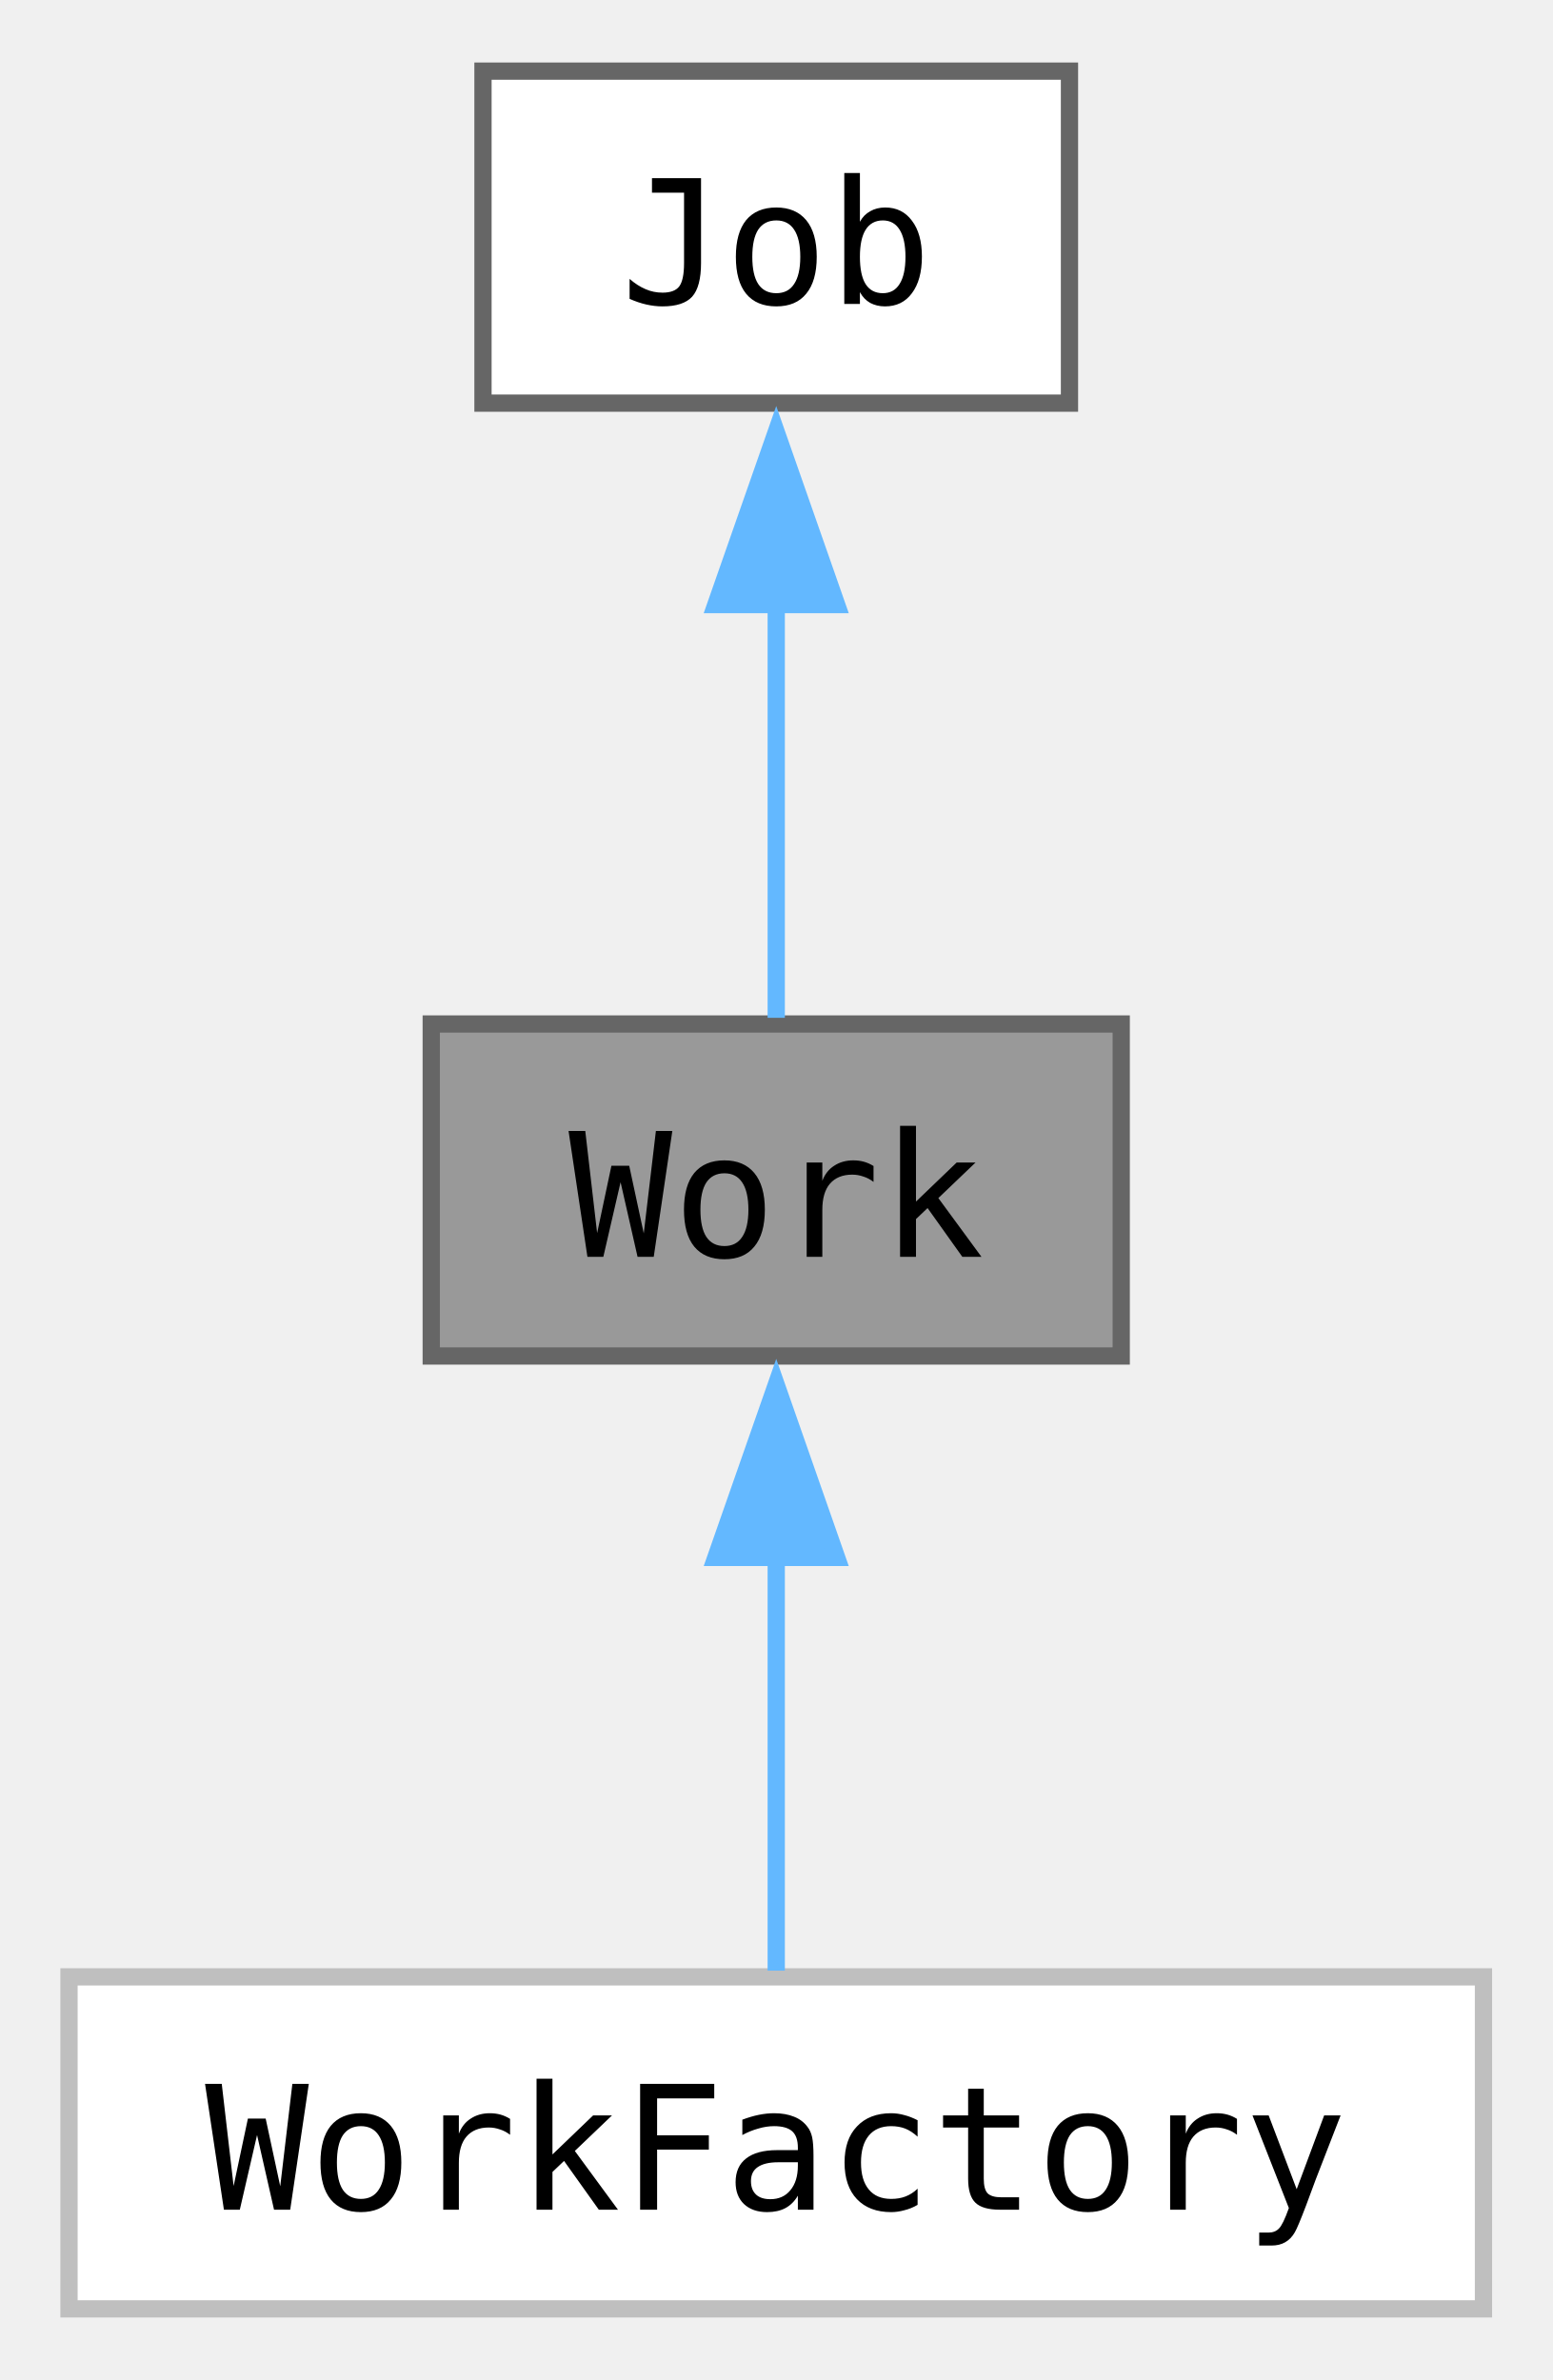
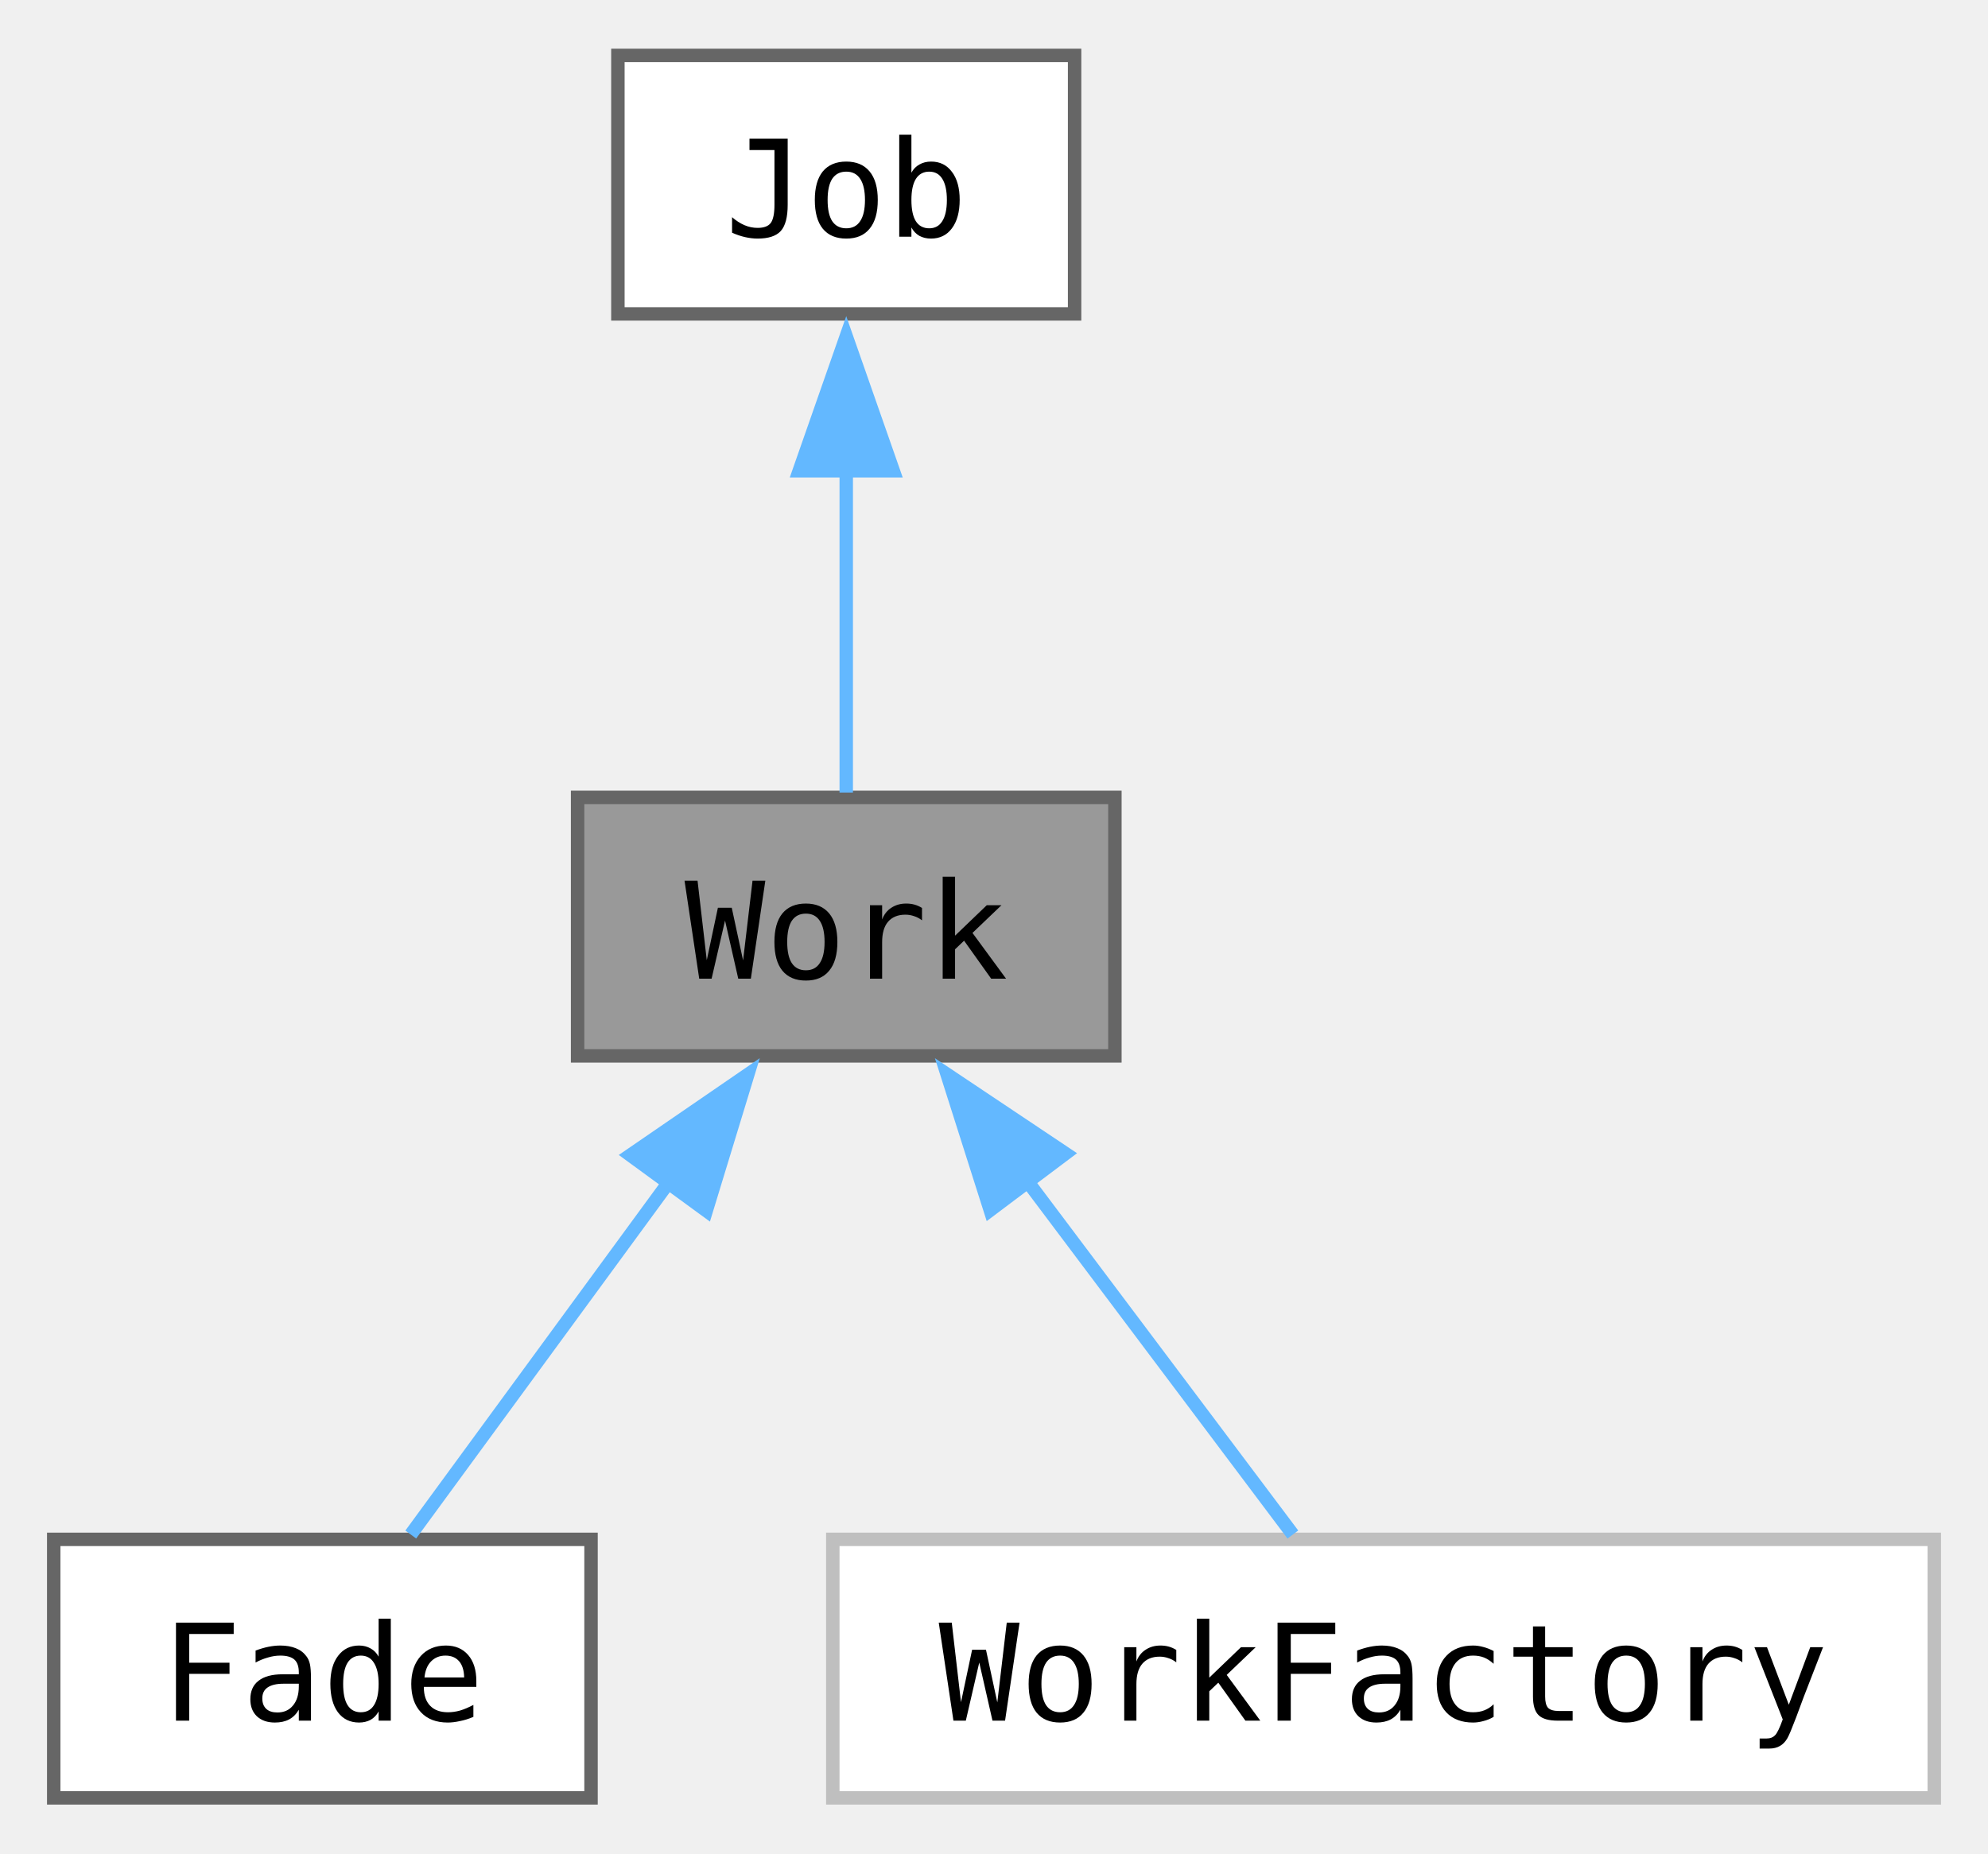
- <svg xmlns="http://www.w3.org/2000/svg" xmlns:xlink="http://www.w3.org/1999/xlink" width="90pt" height="138pt" viewBox="0.00 0.00 90.00 137.75">
+ <svg xmlns="http://www.w3.org/2000/svg" xmlns:xlink="http://www.w3.org/1999/xlink" width="148pt" height="138pt" viewBox="0.00 0.00 148.00 137.75">
  <g id="graph0" class="graph" transform="scale(1 1) rotate(0) translate(4 133.75)">
    <g id="Node000001" class="node">
      <g id="a_Node000001">
        <a xlink:title="Active state of the game, e.g. a menu or the game itself.">
-           <polygon fill="#999999" stroke="#666666" points="61,-74.5 21,-74.5 21,-55.25 61,-55.25 61,-74.5" />
-           <text text-anchor="middle" x="41" y="-61" font-family="ui-monospace,monospace" font-size="10.00">Work</text>
+           <polygon fill="#999999" stroke="#666666" points="79,-74.5 39,-74.5 39,-55.25 79,-55.25 79,-74.5" />
+           <text text-anchor="middle" x="59" y="-61" font-family="ui-monospace,monospace" font-size="10.00">Work</text>
        </a>
      </g>
    </g>
    <g id="Node000003" class="node">
      <g id="a_Node000003">
-         <a xlink:href="classjngl_1_1WorkFactory.html" target="_top" xlink:title=" ">
-           <polygon fill="white" stroke="#bfbfbf" points="82,-19.25 0,-19.25 0,0 82,0 82,-19.25" />
-           <text text-anchor="middle" x="41" y="-5.75" font-family="ui-monospace,monospace" font-size="10.00">WorkFactory</text>
+         <a xlink:href="classjngl_1_1Fade.html" target="_top" xlink:title="Fades between two scenes, first fading to black and then fading to the new scene.">
+           <polygon fill="white" stroke="#666666" points="40,-19.25 0,-19.25 0,0 40,0 40,-19.25" />
+           <text text-anchor="middle" x="20" y="-5.75" font-family="ui-monospace,monospace" font-size="10.00">Fade</text>
        </a>
      </g>
    </g>
    <g id="edge2_Node000001_Node000003" class="edge">
      <g id="a_edge2_Node000001_Node000003">
        <a xlink:title=" ">
-           <path fill="none" stroke="#63b8ff" d="M41,-43.63C41,-35.34 41,-26.17 41,-19.61" />
-           <polygon fill="#63b8ff" stroke="#63b8ff" points="37.5,-43.57 41,-53.57 44.5,-43.57 37.5,-43.57" />
+           <path fill="none" stroke="#63b8ff" d="M45.86,-45.94C39.38,-37.09 31.84,-26.79 26.58,-19.61" />
+           <polygon fill="#63b8ff" stroke="#63b8ff" points="42.93,-47.86 51.67,-53.86 48.58,-43.73 42.93,-47.86" />
+         </a>
+       </g>
+     </g>
+     <g id="Node000004" class="node">
+       <g id="a_Node000004">
+         <a xlink:href="classjngl_1_1WorkFactory.html" target="_top" xlink:title=" ">
+           <polygon fill="white" stroke="#bfbfbf" points="140,-19.25 58,-19.25 58,0 140,0 140,-19.25" />
+           <text text-anchor="middle" x="99" y="-5.75" font-family="ui-monospace,monospace" font-size="10.00">WorkFactory</text>
+         </a>
+       </g>
+     </g>
+     <g id="edge3_Node000001_Node000004" class="edge">
+       <g id="a_edge3_Node000001_Node000004">
+         <a xlink:title=" ">
+           <path fill="none" stroke="#63b8ff" d="M72.47,-45.94C79.12,-37.09 86.86,-26.79 92.25,-19.61" />
+           <polygon fill="#63b8ff" stroke="#63b8ff" points="69.72,-43.77 66.51,-53.87 75.32,-47.98 69.72,-43.77" />
        </a>
      </g>
    </g>
    <g id="Node000002" class="node">
      <g id="a_Node000002">
        <a xlink:href="classjngl_1_1Job.html" target="_top" xlink:title="Background job which stays part of the main loop independent of the active jngl::Work.">
-           <polygon fill="white" stroke="#666666" points="58,-129.75 24,-129.75 24,-110.5 58,-110.5 58,-129.75" />
-           <text text-anchor="middle" x="41" y="-116.25" font-family="ui-monospace,monospace" font-size="10.00">Job</text>
+           <polygon fill="white" stroke="#666666" points="76,-129.75 42,-129.75 42,-110.5 76,-110.5 76,-129.75" />
+           <text text-anchor="middle" x="59" y="-116.25" font-family="ui-monospace,monospace" font-size="10.00">Job</text>
        </a>
      </g>
    </g>
    <g id="edge1_Node000001_Node000002" class="edge">
      <g id="a_edge1_Node000001_Node000002">
        <a xlink:title=" ">
-           <path fill="none" stroke="#63b8ff" d="M41,-98.88C41,-90.59 41,-81.42 41,-74.86" />
-           <polygon fill="#63b8ff" stroke="#63b8ff" points="37.5,-98.82 41,-108.82 44.5,-98.82 37.5,-98.82" />
+           <path fill="none" stroke="#63b8ff" d="M59,-98.88C59,-90.59 59,-81.42 59,-74.86" />
+           <polygon fill="#63b8ff" stroke="#63b8ff" points="55.5,-98.82 59,-108.82 62.5,-98.82 55.5,-98.82" />
        </a>
      </g>
    </g>
  </g>
</svg>
